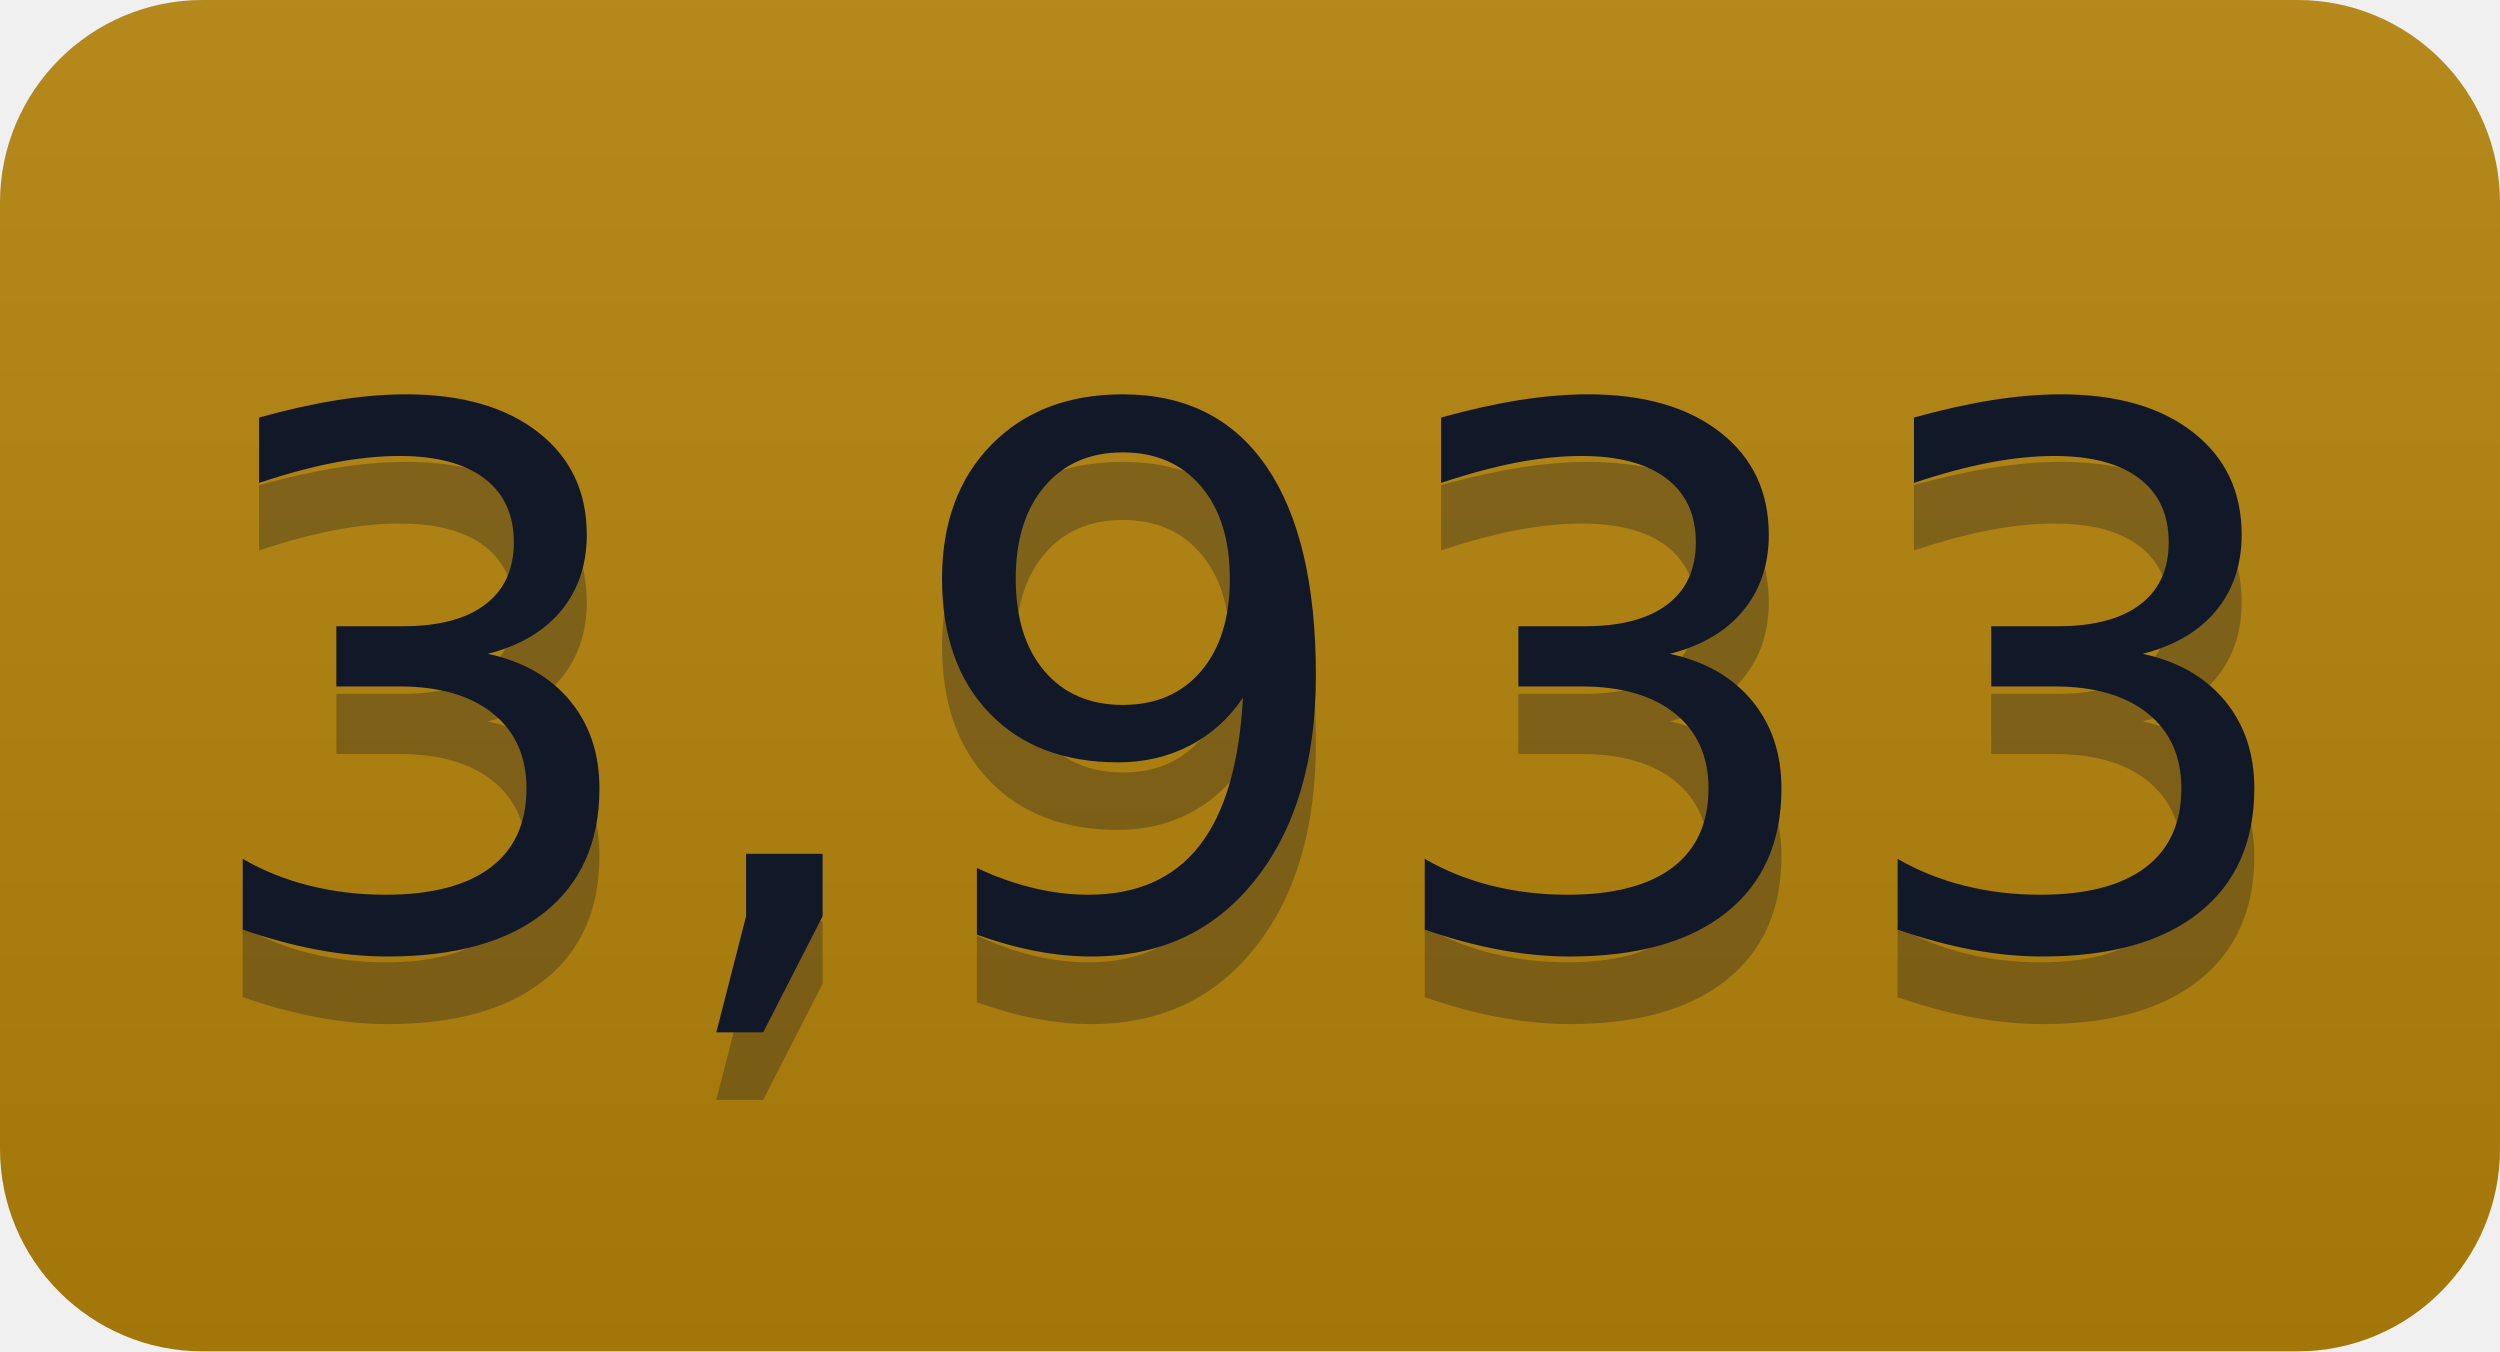
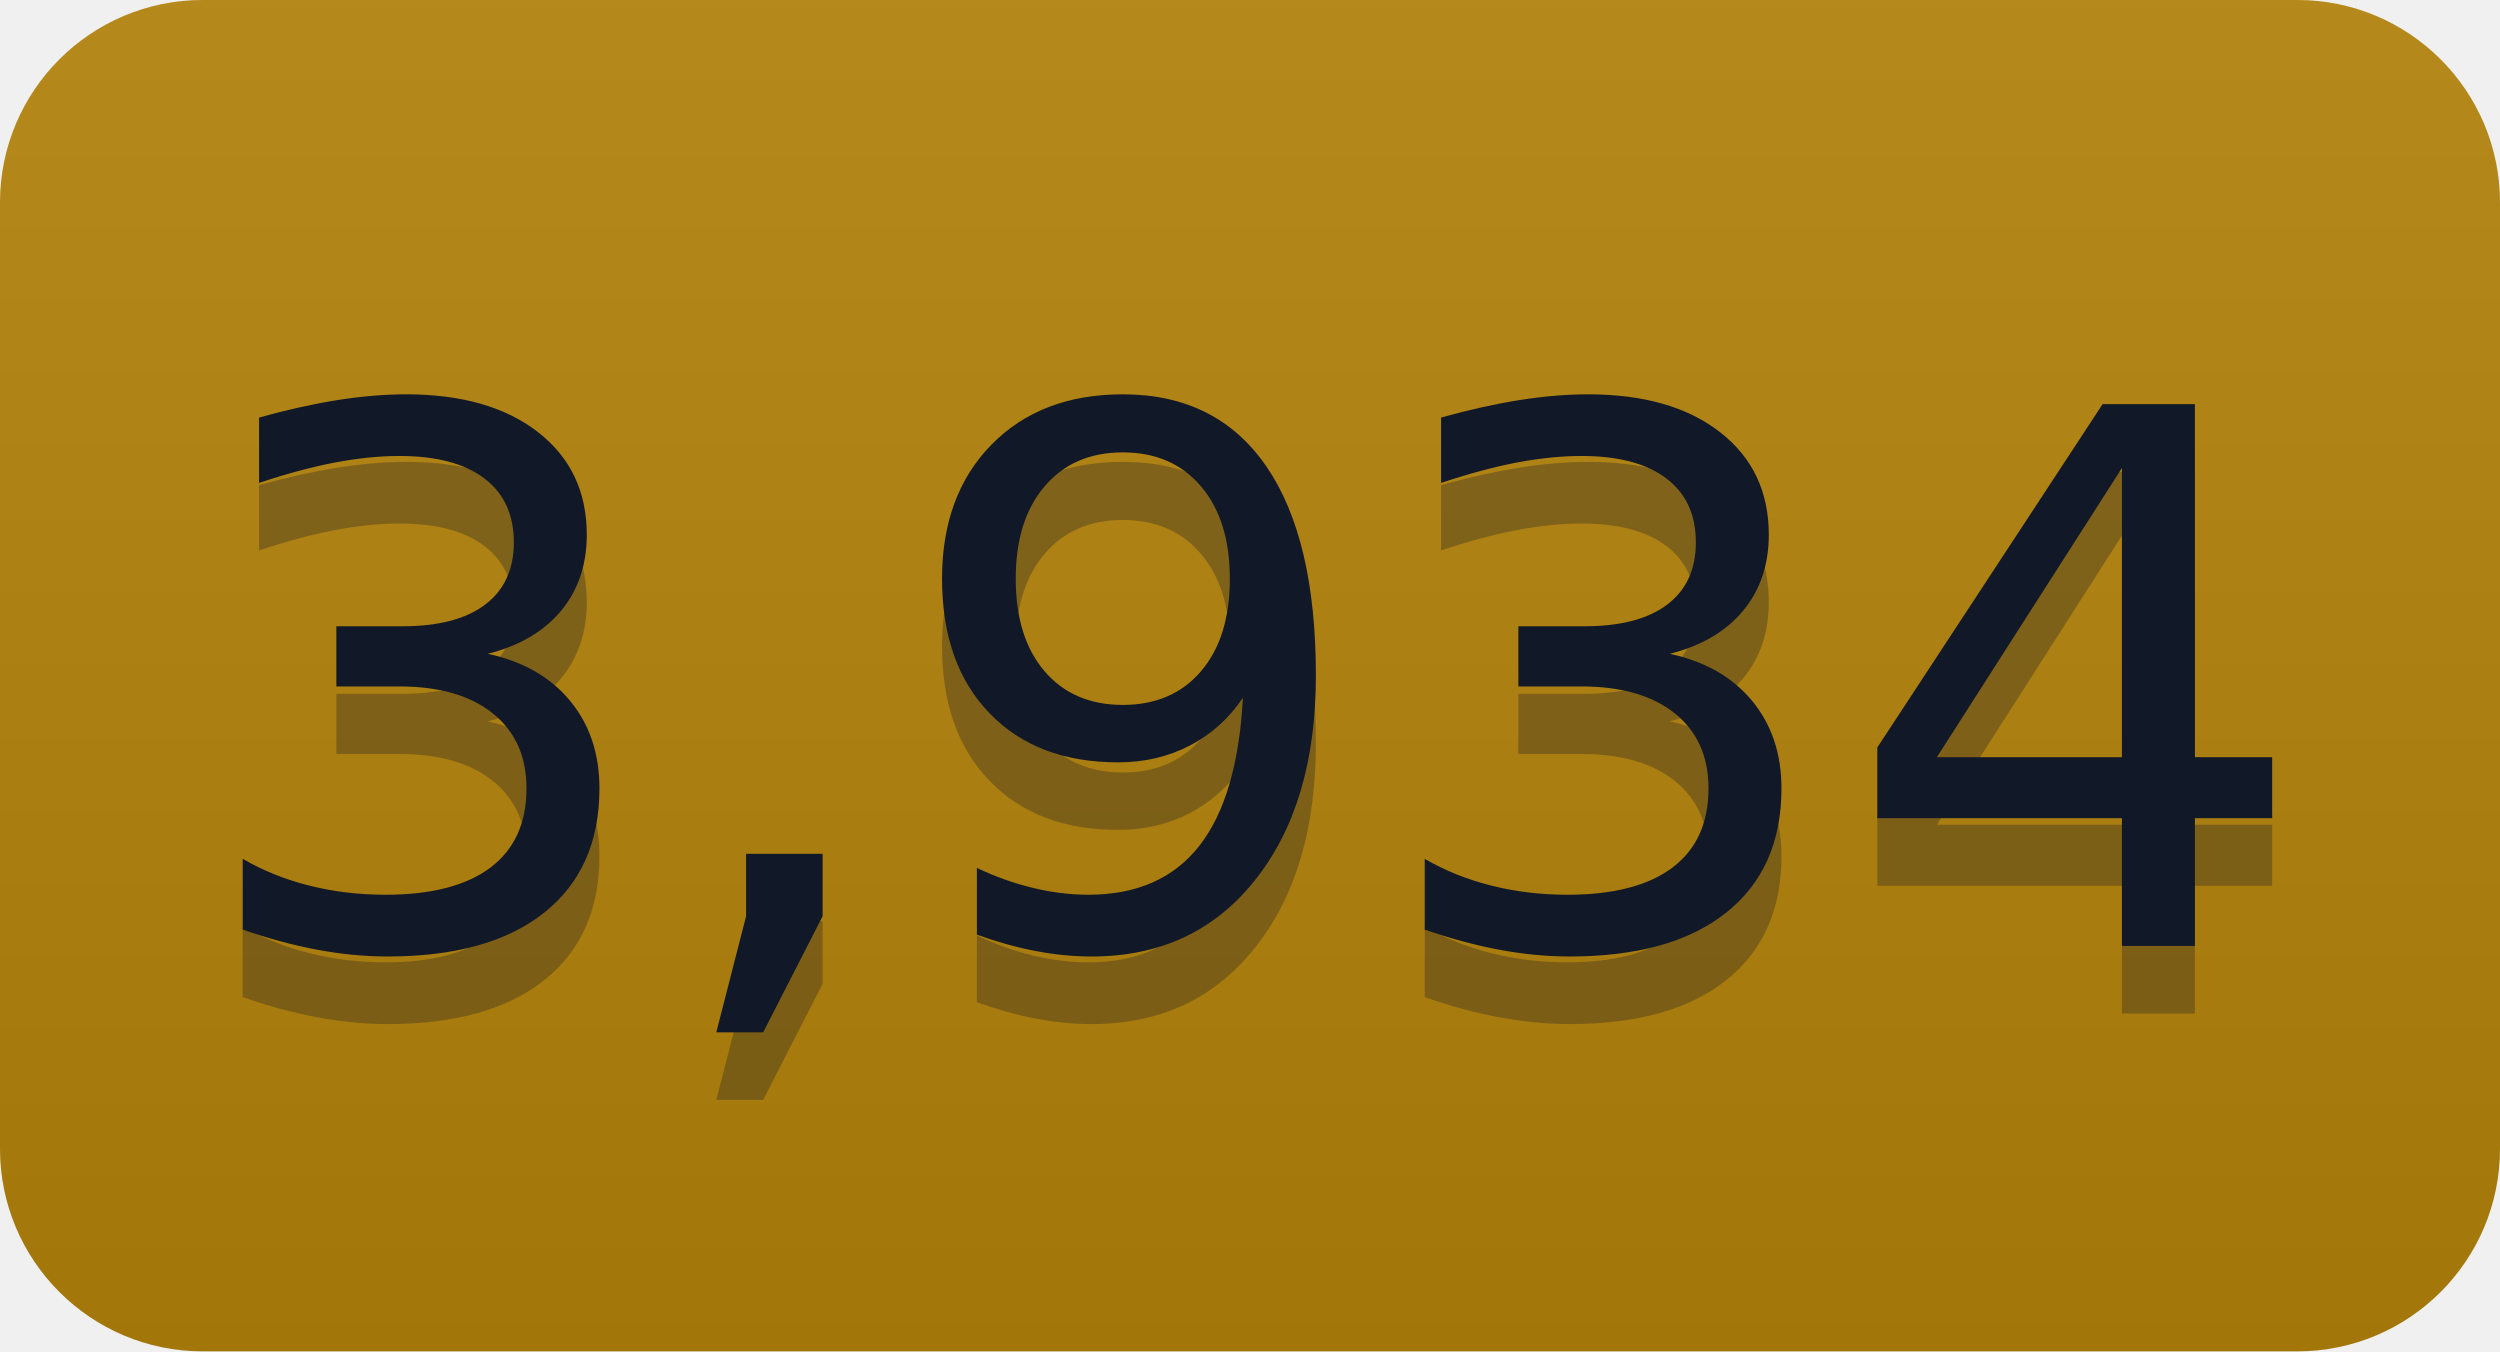
- <svg xmlns="http://www.w3.org/2000/svg" width="37" height="20" role="img" aria-label="3,933">
+ <svg xmlns="http://www.w3.org/2000/svg" width="37" height="20" role="img" aria-label="3,934">
  <linearGradient id="s" x2="0" y2="100%">
    <stop offset="0" stop-color="#bbb" stop-opacity=".1" />
    <stop offset="1" stop-opacity=".1" />
  </linearGradient>
  <clipPath id="r">
    <rect width="37" height="20" rx="3" fill="#fff" />
  </clipPath>
  <g clip-path="url(#r)">
    <rect width="0" height="20" fill="#b5830a" />
    <rect x="0" width="37" height="20" fill="#b5830a" />
    <rect width="37" height="20" fill="url(#s)" />
  </g>
  <g fill="#111827" text-anchor="middle" font-family="Verdana,Geneva,DejaVu Sans,sans-serif" text-rendering="geometricPrecision" font-size="110">
-     <text aria-hidden="true" x="185" y="150" fill="#111827" fill-opacity=".3" transform="scale(.1)" textLength="270">3,933</text>
-     <text x="185" y="140" transform="scale(.1)" fill="#111827" textLength="270">3,933</text>
+     <text aria-hidden="true" x="185" y="150" fill="#111827" fill-opacity=".3" transform="scale(.1)" textLength="270">3,934</text>
+     <text x="185" y="140" transform="scale(.1)" fill="#111827" textLength="270">3,934</text>
  </g>
</svg>
